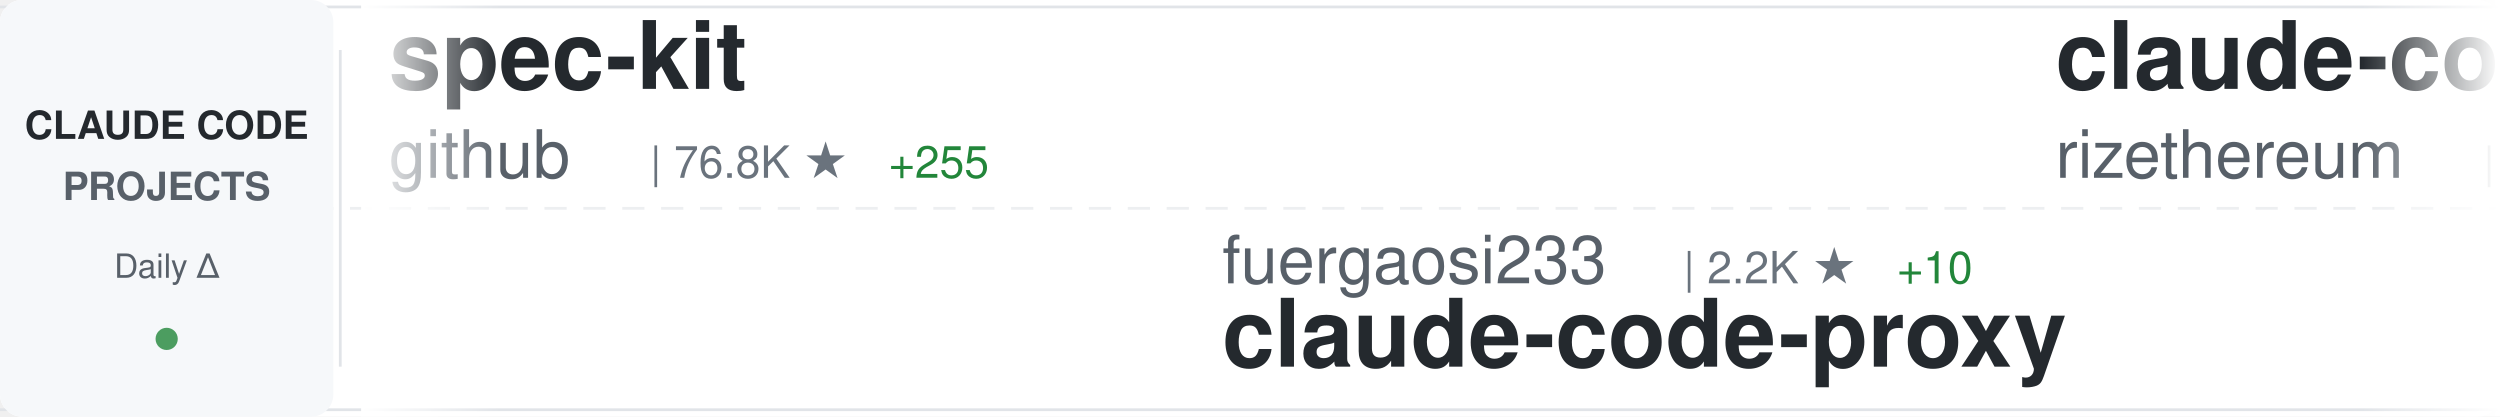
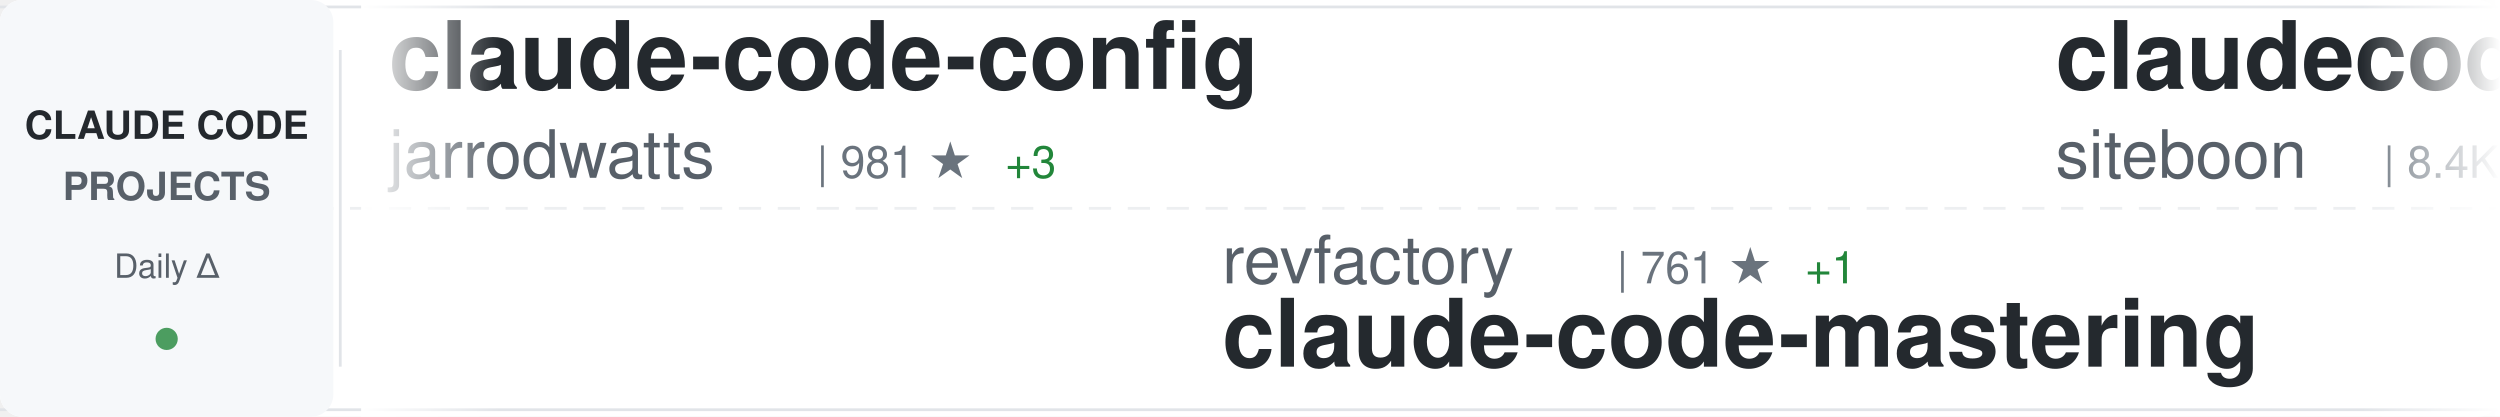
<svg xmlns="http://www.w3.org/2000/svg" width="900" height="150">
  <defs>
    <linearGradient id="awesomeLeftFade" x1="0%" y1="0%" x2="100%" y2="0%">
      <stop offset="0%" style="stop-color:#ffffff;stop-opacity:1" />
      <stop offset="100%" style="stop-color:#ffffff;stop-opacity:0" />
    </linearGradient>
    <linearGradient id="awesomeRightFade" x1="0%" y1="0%" x2="100%" y2="0%">
      <stop offset="0%" style="stop-color:#ffffff;stop-opacity:0" />
      <stop offset="100%" style="stop-color:#ffffff;stop-opacity:1" />
    </linearGradient>
  </defs>
  <rect width="900" height="150" fill="#ffffff" rx="8" />
  <rect x="0" y="2" width="900" height="1" fill="#e1e4e8" />
  <rect x="0" y="147" width="900" height="1" fill="#e1e4e8" />
  <line x1="0" y1="75" x2="900" y2="75" stroke="#e1e4e8" stroke-width="1" stroke-dasharray="8 6" opacity="0.6" />
  <rect x="0" y="0" width="120" height="150" fill="#f6f8fa" rx="8" />
  <text x="60" y="50" font-family="-apple-system, BlinkMacSystemFont, 'Segoe UI', Helvetica, Arial, sans-serif" font-size="14" font-weight="600" fill="#24292e" text-anchor="middle">CLAUDE CODE</text>
  <text x="60" y="72" font-family="-apple-system, BlinkMacSystemFont, 'Segoe UI', Helvetica, Arial, sans-serif" font-size="14" font-weight="600" fill="#586069" text-anchor="middle">PROJECTS</text>
  <text x="60" y="100" font-family="-apple-system, BlinkMacSystemFont, 'Segoe UI', Helvetica, Arial, sans-serif" font-size="12" font-weight="500" fill="#586069" text-anchor="middle">Daily Δ</text>
  <circle cx="60" cy="122" r="4" fill="#22863a" opacity="0.8" />
  <rect x="122" y="18" width="1" height="114" fill="#e1e4e8" />
  <clipPath id="awesomeTickerClip">
    <rect x="130" y="0" width="770" height="150" />
  </clipPath>
  <g clip-path="url(#awesomeTickerClip)">
    <g id="awesomeTickerItems">
      <animateTransform attributeName="transform" attributeType="XML" type="translate" from="0 0" to="-3000 0" dur="54s" repeatCount="indefinite" />
      <g transform="translate(0, 0)">
-         <text x="140" y="32" font-family="-apple-system, BlinkMacSystemFont, 'Segoe UI', Helvetica, Arial, sans-serif" font-size="34" font-weight="600" fill="#24292e">spec-kit</text>
-         <text x="140" y="64" font-family="-apple-system, BlinkMacSystemFont, 'Segoe UI', Helvetica, Arial, sans-serif" font-size="24" font-weight="400" fill="#586069">github</text>
-         <text x="234" y="64" font-family="-apple-system, BlinkMacSystemFont, 'Segoe UI', Helvetica, Arial, sans-serif" font-size="16" font-weight="500" fill="#6a737d">| 76.8K ★</text>
-         <text x="320" y="64" font-family="-apple-system, BlinkMacSystemFont, 'Segoe UI', Helvetica, Arial, sans-serif" font-size="16" font-weight="500" fill="#22863a"> +255</text>
+         <text x="140" y="32" font-family="-apple-system, BlinkMacSystemFont, 'Segoe UI', Helvetica, Arial, sans-serif" font-size="34" font-weight="600" fill="#24292e">claude-code-config</text>
+         <text x="140" y="64" font-family="-apple-system, BlinkMacSystemFont, 'Segoe UI', Helvetica, Arial, sans-serif" font-size="24" font-weight="400" fill="#586069">jarrodwatts</text>
+         <text x="294" y="64" font-family="-apple-system, BlinkMacSystemFont, 'Segoe UI', Helvetica, Arial, sans-serif" font-size="16" font-weight="500" fill="#6a737d">| 981 ★</text>
+         <text x="362" y="64" font-family="-apple-system, BlinkMacSystemFont, 'Segoe UI', Helvetica, Arial, sans-serif" font-size="16" font-weight="500" fill="#22863a"> +3</text>
      </g>
      <g transform="translate(300, 0)">
-         <text x="140" y="102" font-family="-apple-system, BlinkMacSystemFont, 'Segoe UI', Helvetica, Arial, sans-serif" font-size="24" font-weight="400" fill="#586069">fuergaosi233</text>
-         <text x="306" y="102" font-family="-apple-system, BlinkMacSystemFont, 'Segoe UI', Helvetica, Arial, sans-serif" font-size="16" font-weight="500" fill="#6a737d">| 2.2K ★</text>
-         <text x="383" y="102" font-family="-apple-system, BlinkMacSystemFont, 'Segoe UI', Helvetica, Arial, sans-serif" font-size="16" font-weight="500" fill="#22863a"> +10</text>
-         <text x="140" y="132" font-family="-apple-system, BlinkMacSystemFont, 'Segoe UI', Helvetica, Arial, sans-serif" font-size="34" font-weight="600" fill="#24292e">claude-code-proxy</text>
+         <text x="140" y="102" font-family="-apple-system, BlinkMacSystemFont, 'Segoe UI', Helvetica, Arial, sans-serif" font-size="24" font-weight="400" fill="#586069">revfactory</text>
+         <text x="282" y="102" font-family="-apple-system, BlinkMacSystemFont, 'Segoe UI', Helvetica, Arial, sans-serif" font-size="16" font-weight="500" fill="#6a737d">| 761 ★</text>
+         <text x="350" y="102" font-family="-apple-system, BlinkMacSystemFont, 'Segoe UI', Helvetica, Arial, sans-serif" font-size="16" font-weight="500" fill="#22863a"> +1</text>
+         <text x="140" y="132" font-family="-apple-system, BlinkMacSystemFont, 'Segoe UI', Helvetica, Arial, sans-serif" font-size="34" font-weight="600" fill="#24292e">claude-code-mastering</text>
      </g>
      <g transform="translate(600, 0)">
-         <text x="140" y="32" font-family="-apple-system, BlinkMacSystemFont, 'Segoe UI', Helvetica, Arial, sans-serif" font-size="34" font-weight="600" fill="#24292e">claude-code-requirements...</text>
-         <text x="140" y="64" font-family="-apple-system, BlinkMacSystemFont, 'Segoe UI', Helvetica, Arial, sans-serif" font-size="24" font-weight="400" fill="#586069">rizethereum</text>
-         <text x="294" y="64" font-family="-apple-system, BlinkMacSystemFont, 'Segoe UI', Helvetica, Arial, sans-serif" font-size="16" font-weight="500" fill="#6a737d">| 1.8K ★</text>
+         <text x="140" y="32" font-family="-apple-system, BlinkMacSystemFont, 'Segoe UI', Helvetica, Arial, sans-serif" font-size="34" font-weight="600" fill="#24292e">claudecodeui</text>
+         <text x="140" y="64" font-family="-apple-system, BlinkMacSystemFont, 'Segoe UI', Helvetica, Arial, sans-serif" font-size="24" font-weight="400" fill="#586069">siteboon</text>
+         <text x="258" y="64" font-family="-apple-system, BlinkMacSystemFont, 'Segoe UI', Helvetica, Arial, sans-serif" font-size="16" font-weight="500" fill="#6a737d">| 8.4K ★</text>
+         <text x="335" y="64" font-family="-apple-system, BlinkMacSystemFont, 'Segoe UI', Helvetica, Arial, sans-serif" font-size="16" font-weight="500" fill="#22863a"> +32</text>
      </g>
      <g transform="translate(900, 0)">
-         <text x="140" y="102" font-family="-apple-system, BlinkMacSystemFont, 'Segoe UI', Helvetica, Arial, sans-serif" font-size="24" font-weight="400" fill="#586069">lyconear</text>
-         <text x="258" y="102" font-family="-apple-system, BlinkMacSystemFont, 'Segoe UI', Helvetica, Arial, sans-serif" font-size="16" font-weight="500" fill="#6a737d">| 4 ★</text>
-         <text x="140" y="132" font-family="-apple-system, BlinkMacSystemFont, 'Segoe UI', Helvetica, Arial, sans-serif" font-size="34" font-weight="600" fill="#24292e">Claude-Code</text>
+         <text x="140" y="102" font-family="-apple-system, BlinkMacSystemFont, 'Segoe UI', Helvetica, Arial, sans-serif" font-size="24" font-weight="400" fill="#586069">feiskyer</text>
+         <text x="258" y="102" font-family="-apple-system, BlinkMacSystemFont, 'Segoe UI', Helvetica, Arial, sans-serif" font-size="16" font-weight="500" fill="#6a737d">| 1.3K ★</text>
+         <text x="335" y="102" font-family="-apple-system, BlinkMacSystemFont, 'Segoe UI', Helvetica, Arial, sans-serif" font-size="16" font-weight="500" fill="#22863a"> +4</text>
+         <text x="140" y="132" font-family="-apple-system, BlinkMacSystemFont, 'Segoe UI', Helvetica, Arial, sans-serif" font-size="34" font-weight="600" fill="#24292e">claude-code-settings</text>
      </g>
      <g transform="translate(1200, 0)">
+         <text x="140" y="32" font-family="-apple-system, BlinkMacSystemFont, 'Segoe UI', Helvetica, Arial, sans-serif" font-size="34" font-weight="600" fill="#24292e">openskills</text>
+         <text x="140" y="64" font-family="-apple-system, BlinkMacSystemFont, 'Segoe UI', Helvetica, Arial, sans-serif" font-size="24" font-weight="400" fill="#586069">numman-ali</text>
+         <text x="282" y="64" font-family="-apple-system, BlinkMacSystemFont, 'Segoe UI', Helvetica, Arial, sans-serif" font-size="16" font-weight="500" fill="#6a737d">| 9.0K ★</text>
+         <text x="359" y="64" font-family="-apple-system, BlinkMacSystemFont, 'Segoe UI', Helvetica, Arial, sans-serif" font-size="16" font-weight="500" fill="#22863a"> +13</text>
+       </g>
+       <g transform="translate(1500, 0)">
+         <text x="140" y="102" font-family="-apple-system, BlinkMacSystemFont, 'Segoe UI', Helvetica, Arial, sans-serif" font-size="24" font-weight="400" fill="#586069">lst97</text>
+         <text x="222" y="102" font-family="-apple-system, BlinkMacSystemFont, 'Segoe UI', Helvetica, Arial, sans-serif" font-size="16" font-weight="500" fill="#6a737d">| 1.5K ★</text>
+         <text x="299" y="102" font-family="-apple-system, BlinkMacSystemFont, 'Segoe UI', Helvetica, Arial, sans-serif" font-size="16" font-weight="500" fill="#22863a"> +2</text>
+         <text x="140" y="132" font-family="-apple-system, BlinkMacSystemFont, 'Segoe UI', Helvetica, Arial, sans-serif" font-size="34" font-weight="600" fill="#24292e">claude-code-sub-agents</text>
+       </g>
+       <g transform="translate(1800, 0)">
        <text x="140" y="32" font-family="-apple-system, BlinkMacSystemFont, 'Segoe UI', Helvetica, Arial, sans-serif" font-size="34" font-weight="600" fill="#24292e">claude-code-mcp</text>
        <text x="140" y="64" font-family="-apple-system, BlinkMacSystemFont, 'Segoe UI', Helvetica, Arial, sans-serif" font-size="24" font-weight="400" fill="#586069">steipete</text>
        <text x="258" y="64" font-family="-apple-system, BlinkMacSystemFont, 'Segoe UI', Helvetica, Arial, sans-serif" font-size="16" font-weight="500" fill="#6a737d">| 1.2K ★</text>
        <text x="335" y="64" font-family="-apple-system, BlinkMacSystemFont, 'Segoe UI', Helvetica, Arial, sans-serif" font-size="16" font-weight="500" fill="#22863a"> +2</text>
      </g>
-       <g transform="translate(1500, 0)">
+       <g transform="translate(2100, 0)">
        <text x="140" y="102" font-family="-apple-system, BlinkMacSystemFont, 'Segoe UI', Helvetica, Arial, sans-serif" font-size="24" font-weight="400" fill="#586069">disler</text>
-         <text x="234" y="102" font-family="-apple-system, BlinkMacSystemFont, 'Segoe UI', Helvetica, Arial, sans-serif" font-size="16" font-weight="500" fill="#6a737d">| 3.3K ★</text>
-         <text x="311" y="102" font-family="-apple-system, BlinkMacSystemFont, 'Segoe UI', Helvetica, Arial, sans-serif" font-size="16" font-weight="500" fill="#22863a"> +3</text>
-         <text x="140" y="132" font-family="-apple-system, BlinkMacSystemFont, 'Segoe UI', Helvetica, Arial, sans-serif" font-size="34" font-weight="600" fill="#24292e">claude-code-hooks-master...</text>
-       </g>
-       <g transform="translate(1800, 0)">
-         <text x="140" y="32" font-family="-apple-system, BlinkMacSystemFont, 'Segoe UI', Helvetica, Arial, sans-serif" font-size="34" font-weight="600" fill="#24292e">claude-code-best-practic...</text>
-         <text x="140" y="64" font-family="-apple-system, BlinkMacSystemFont, 'Segoe UI', Helvetica, Arial, sans-serif" font-size="24" font-weight="400" fill="#586069">shanraisshan</text>
-         <text x="306" y="64" font-family="-apple-system, BlinkMacSystemFont, 'Segoe UI', Helvetica, Arial, sans-serif" font-size="16" font-weight="500" fill="#6a737d">| 16.2K ★</text>
-         <text x="392" y="64" font-family="-apple-system, BlinkMacSystemFont, 'Segoe UI', Helvetica, Arial, sans-serif" font-size="16" font-weight="500" fill="#22863a"> +1.1K</text>
-       </g>
-       <g transform="translate(2100, 0)">
-         <text x="140" y="102" font-family="-apple-system, BlinkMacSystemFont, 'Segoe UI', Helvetica, Arial, sans-serif" font-size="24" font-weight="400" fill="#586069">carlvellotti</text>
-         <text x="306" y="102" font-family="-apple-system, BlinkMacSystemFont, 'Segoe UI', Helvetica, Arial, sans-serif" font-size="16" font-weight="500" fill="#6a737d">| 1.6K ★</text>
-         <text x="383" y="102" font-family="-apple-system, BlinkMacSystemFont, 'Segoe UI', Helvetica, Arial, sans-serif" font-size="16" font-weight="500" fill="#22863a"> +5</text>
-         <text x="140" y="132" font-family="-apple-system, BlinkMacSystemFont, 'Segoe UI', Helvetica, Arial, sans-serif" font-size="34" font-weight="600" fill="#24292e">claude-code-pm-course</text>
+         <text x="234" y="102" font-family="-apple-system, BlinkMacSystemFont, 'Segoe UI', Helvetica, Arial, sans-serif" font-size="16" font-weight="500" fill="#6a737d">| 1.3K ★</text>
+         <text x="311" y="102" font-family="-apple-system, BlinkMacSystemFont, 'Segoe UI', Helvetica, Arial, sans-serif" font-size="16" font-weight="500" fill="#22863a"> +4</text>
+         <text x="140" y="132" font-family="-apple-system, BlinkMacSystemFont, 'Segoe UI', Helvetica, Arial, sans-serif" font-size="34" font-weight="600" fill="#24292e">claude-code-hooks-multi-...</text>
      </g>
      <g transform="translate(2400, 0)">
-         <text x="140" y="32" font-family="-apple-system, BlinkMacSystemFont, 'Segoe UI', Helvetica, Arial, sans-serif" font-size="34" font-weight="600" fill="#24292e">learn-claude-code</text>
-         <text x="140" y="64" font-family="-apple-system, BlinkMacSystemFont, 'Segoe UI', Helvetica, Arial, sans-serif" font-size="24" font-weight="400" fill="#586069">shareAI-lab</text>
-         <text x="294" y="64" font-family="-apple-system, BlinkMacSystemFont, 'Segoe UI', Helvetica, Arial, sans-serif" font-size="16" font-weight="500" fill="#6a737d">| 27.0K ★</text>
-         <text x="380" y="64" font-family="-apple-system, BlinkMacSystemFont, 'Segoe UI', Helvetica, Arial, sans-serif" font-size="16" font-weight="500" fill="#22863a"> +923</text>
+         <text x="140" y="32" font-family="-apple-system, BlinkMacSystemFont, 'Segoe UI', Helvetica, Arial, sans-serif" font-size="34" font-weight="600" fill="#24292e">claude-code-tools</text>
+         <text x="140" y="64" font-family="-apple-system, BlinkMacSystemFont, 'Segoe UI', Helvetica, Arial, sans-serif" font-size="24" font-weight="400" fill="#586069">pchalasani</text>
+         <text x="282" y="64" font-family="-apple-system, BlinkMacSystemFont, 'Segoe UI', Helvetica, Arial, sans-serif" font-size="16" font-weight="500" fill="#6a737d">| 1.6K ★</text>
      </g>
      <g transform="translate(2700, 0)">
-         <text x="140" y="102" font-family="-apple-system, BlinkMacSystemFont, 'Segoe UI', Helvetica, Arial, sans-serif" font-size="24" font-weight="400" fill="#586069">davila7</text>
-         <text x="246" y="102" font-family="-apple-system, BlinkMacSystemFont, 'Segoe UI', Helvetica, Arial, sans-serif" font-size="16" font-weight="500" fill="#6a737d">| 22.9K ★</text>
-         <text x="332" y="102" font-family="-apple-system, BlinkMacSystemFont, 'Segoe UI', Helvetica, Arial, sans-serif" font-size="16" font-weight="500" fill="#22863a"> +45</text>
-         <text x="140" y="132" font-family="-apple-system, BlinkMacSystemFont, 'Segoe UI', Helvetica, Arial, sans-serif" font-size="34" font-weight="600" fill="#24292e">claude-code-templates</text>
+         <text x="140" y="102" font-family="-apple-system, BlinkMacSystemFont, 'Segoe UI', Helvetica, Arial, sans-serif" font-size="24" font-weight="400" fill="#586069">wshobson</text>
+         <text x="258" y="102" font-family="-apple-system, BlinkMacSystemFont, 'Segoe UI', Helvetica, Arial, sans-serif" font-size="16" font-weight="500" fill="#6a737d">| 31.3K ★</text>
+         <text x="344" y="102" font-family="-apple-system, BlinkMacSystemFont, 'Segoe UI', Helvetica, Arial, sans-serif" font-size="16" font-weight="500" fill="#22863a"> +67</text>
+         <text x="140" y="132" font-family="-apple-system, BlinkMacSystemFont, 'Segoe UI', Helvetica, Arial, sans-serif" font-size="34" font-weight="600" fill="#24292e">agents</text>
      </g>
      <g transform="translate(3000, 0)">
-         <text x="140" y="32" font-family="-apple-system, BlinkMacSystemFont, 'Segoe UI', Helvetica, Arial, sans-serif" font-size="34" font-weight="600" fill="#24292e">spec-kit</text>
-         <text x="140" y="64" font-family="-apple-system, BlinkMacSystemFont, 'Segoe UI', Helvetica, Arial, sans-serif" font-size="24" font-weight="400" fill="#586069">github</text>
-         <text x="234" y="64" font-family="-apple-system, BlinkMacSystemFont, 'Segoe UI', Helvetica, Arial, sans-serif" font-size="16" font-weight="500" fill="#6a737d">| 76.8K ★</text>
-         <text x="320" y="64" font-family="-apple-system, BlinkMacSystemFont, 'Segoe UI', Helvetica, Arial, sans-serif" font-size="16" font-weight="500" fill="#22863a"> +255</text>
+         <text x="140" y="32" font-family="-apple-system, BlinkMacSystemFont, 'Segoe UI', Helvetica, Arial, sans-serif" font-size="34" font-weight="600" fill="#24292e">claude-code-config</text>
+         <text x="140" y="64" font-family="-apple-system, BlinkMacSystemFont, 'Segoe UI', Helvetica, Arial, sans-serif" font-size="24" font-weight="400" fill="#586069">jarrodwatts</text>
+         <text x="294" y="64" font-family="-apple-system, BlinkMacSystemFont, 'Segoe UI', Helvetica, Arial, sans-serif" font-size="16" font-weight="500" fill="#6a737d">| 981 ★</text>
+         <text x="362" y="64" font-family="-apple-system, BlinkMacSystemFont, 'Segoe UI', Helvetica, Arial, sans-serif" font-size="16" font-weight="500" fill="#22863a"> +3</text>
      </g>
      <g transform="translate(3300, 0)">
-         <text x="140" y="102" font-family="-apple-system, BlinkMacSystemFont, 'Segoe UI', Helvetica, Arial, sans-serif" font-size="24" font-weight="400" fill="#586069">fuergaosi233</text>
-         <text x="306" y="102" font-family="-apple-system, BlinkMacSystemFont, 'Segoe UI', Helvetica, Arial, sans-serif" font-size="16" font-weight="500" fill="#6a737d">| 2.2K ★</text>
-         <text x="383" y="102" font-family="-apple-system, BlinkMacSystemFont, 'Segoe UI', Helvetica, Arial, sans-serif" font-size="16" font-weight="500" fill="#22863a"> +10</text>
-         <text x="140" y="132" font-family="-apple-system, BlinkMacSystemFont, 'Segoe UI', Helvetica, Arial, sans-serif" font-size="34" font-weight="600" fill="#24292e">claude-code-proxy</text>
+         <text x="140" y="102" font-family="-apple-system, BlinkMacSystemFont, 'Segoe UI', Helvetica, Arial, sans-serif" font-size="24" font-weight="400" fill="#586069">revfactory</text>
+         <text x="282" y="102" font-family="-apple-system, BlinkMacSystemFont, 'Segoe UI', Helvetica, Arial, sans-serif" font-size="16" font-weight="500" fill="#6a737d">| 761 ★</text>
+         <text x="350" y="102" font-family="-apple-system, BlinkMacSystemFont, 'Segoe UI', Helvetica, Arial, sans-serif" font-size="16" font-weight="500" fill="#22863a"> +1</text>
+         <text x="140" y="132" font-family="-apple-system, BlinkMacSystemFont, 'Segoe UI', Helvetica, Arial, sans-serif" font-size="34" font-weight="600" fill="#24292e">claude-code-mastering</text>
      </g>
      <g transform="translate(3600, 0)">
-         <text x="140" y="32" font-family="-apple-system, BlinkMacSystemFont, 'Segoe UI', Helvetica, Arial, sans-serif" font-size="34" font-weight="600" fill="#24292e">claude-code-requirements...</text>
-         <text x="140" y="64" font-family="-apple-system, BlinkMacSystemFont, 'Segoe UI', Helvetica, Arial, sans-serif" font-size="24" font-weight="400" fill="#586069">rizethereum</text>
-         <text x="294" y="64" font-family="-apple-system, BlinkMacSystemFont, 'Segoe UI', Helvetica, Arial, sans-serif" font-size="16" font-weight="500" fill="#6a737d">| 1.8K ★</text>
+         <text x="140" y="32" font-family="-apple-system, BlinkMacSystemFont, 'Segoe UI', Helvetica, Arial, sans-serif" font-size="34" font-weight="600" fill="#24292e">claudecodeui</text>
+         <text x="140" y="64" font-family="-apple-system, BlinkMacSystemFont, 'Segoe UI', Helvetica, Arial, sans-serif" font-size="24" font-weight="400" fill="#586069">siteboon</text>
+         <text x="258" y="64" font-family="-apple-system, BlinkMacSystemFont, 'Segoe UI', Helvetica, Arial, sans-serif" font-size="16" font-weight="500" fill="#6a737d">| 8.4K ★</text>
+         <text x="335" y="64" font-family="-apple-system, BlinkMacSystemFont, 'Segoe UI', Helvetica, Arial, sans-serif" font-size="16" font-weight="500" fill="#22863a"> +32</text>
      </g>
      <g transform="translate(3900, 0)">
-         <text x="140" y="102" font-family="-apple-system, BlinkMacSystemFont, 'Segoe UI', Helvetica, Arial, sans-serif" font-size="24" font-weight="400" fill="#586069">lyconear</text>
-         <text x="258" y="102" font-family="-apple-system, BlinkMacSystemFont, 'Segoe UI', Helvetica, Arial, sans-serif" font-size="16" font-weight="500" fill="#6a737d">| 4 ★</text>
-         <text x="140" y="132" font-family="-apple-system, BlinkMacSystemFont, 'Segoe UI', Helvetica, Arial, sans-serif" font-size="34" font-weight="600" fill="#24292e">Claude-Code</text>
+         <text x="140" y="102" font-family="-apple-system, BlinkMacSystemFont, 'Segoe UI', Helvetica, Arial, sans-serif" font-size="24" font-weight="400" fill="#586069">feiskyer</text>
+         <text x="258" y="102" font-family="-apple-system, BlinkMacSystemFont, 'Segoe UI', Helvetica, Arial, sans-serif" font-size="16" font-weight="500" fill="#6a737d">| 1.3K ★</text>
+         <text x="335" y="102" font-family="-apple-system, BlinkMacSystemFont, 'Segoe UI', Helvetica, Arial, sans-serif" font-size="16" font-weight="500" fill="#22863a"> +4</text>
+         <text x="140" y="132" font-family="-apple-system, BlinkMacSystemFont, 'Segoe UI', Helvetica, Arial, sans-serif" font-size="34" font-weight="600" fill="#24292e">claude-code-settings</text>
      </g>
    </g>
  </g>
  <rect x="130" y="0" width="50" height="150" fill="url(#awesomeLeftFade)" />
  <rect x="850" y="0" width="50" height="150" fill="url(#awesomeRightFade)" />
</svg>
